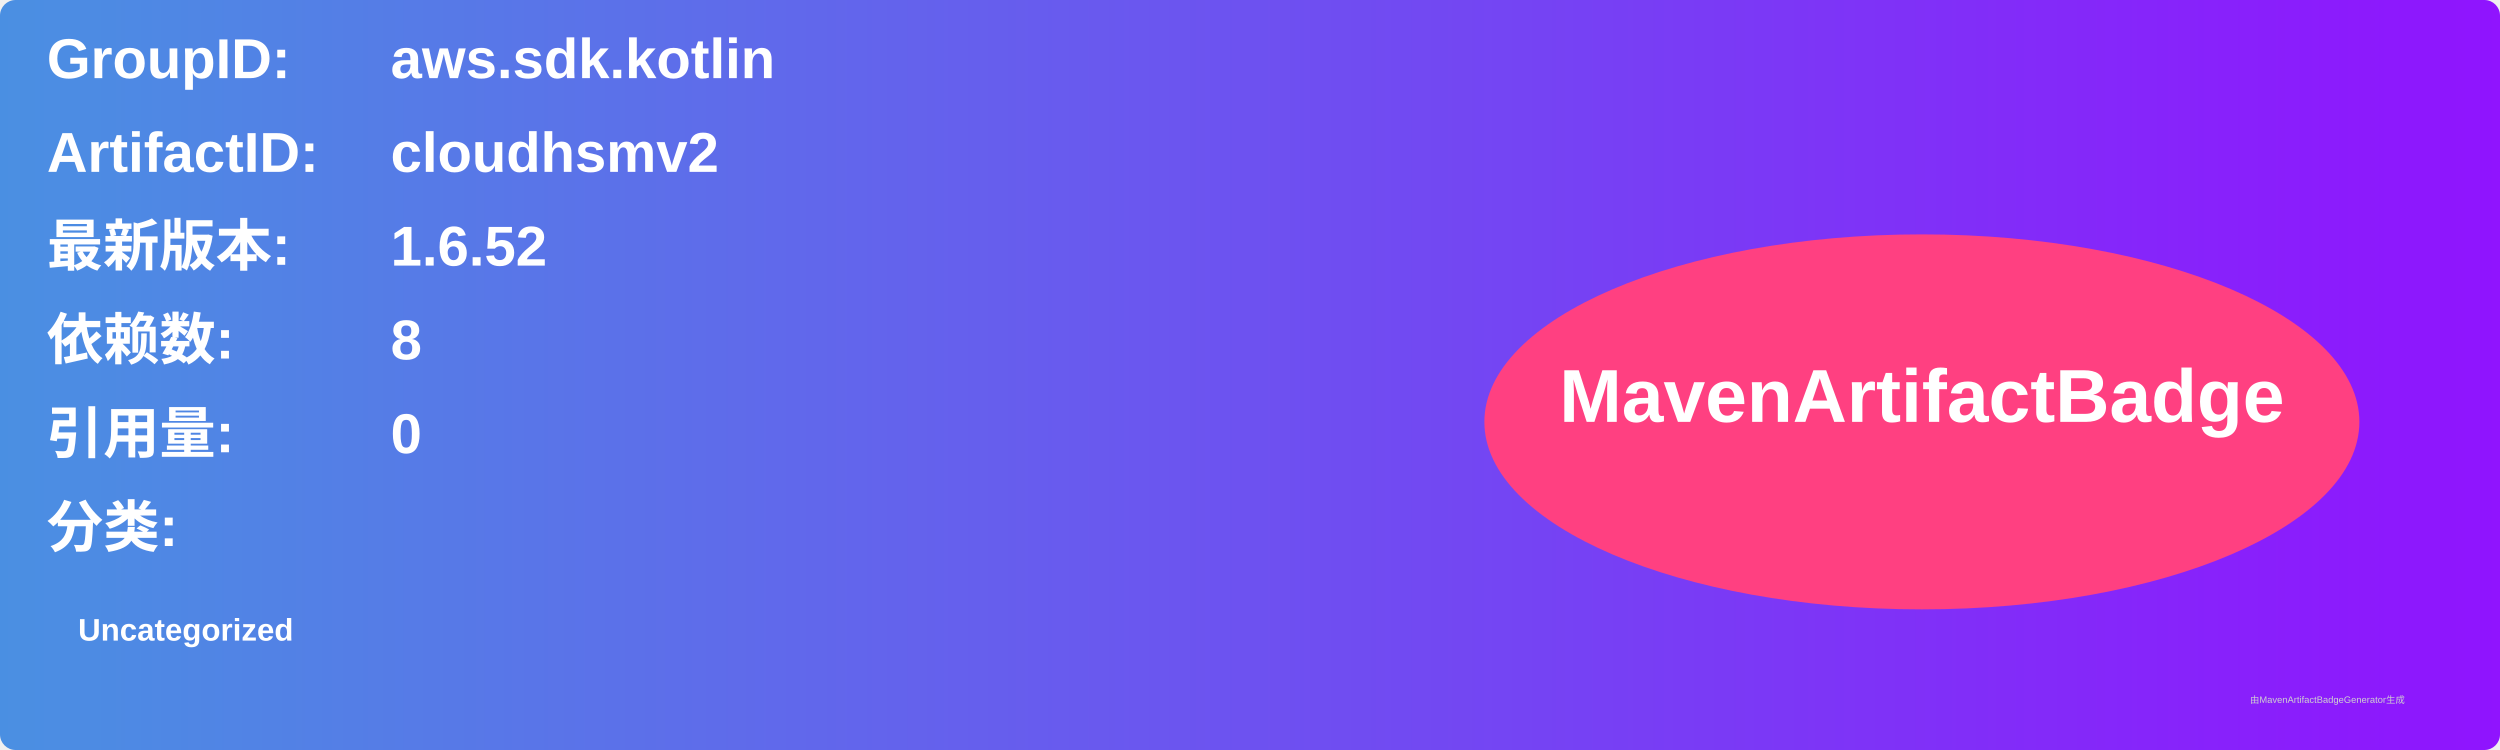
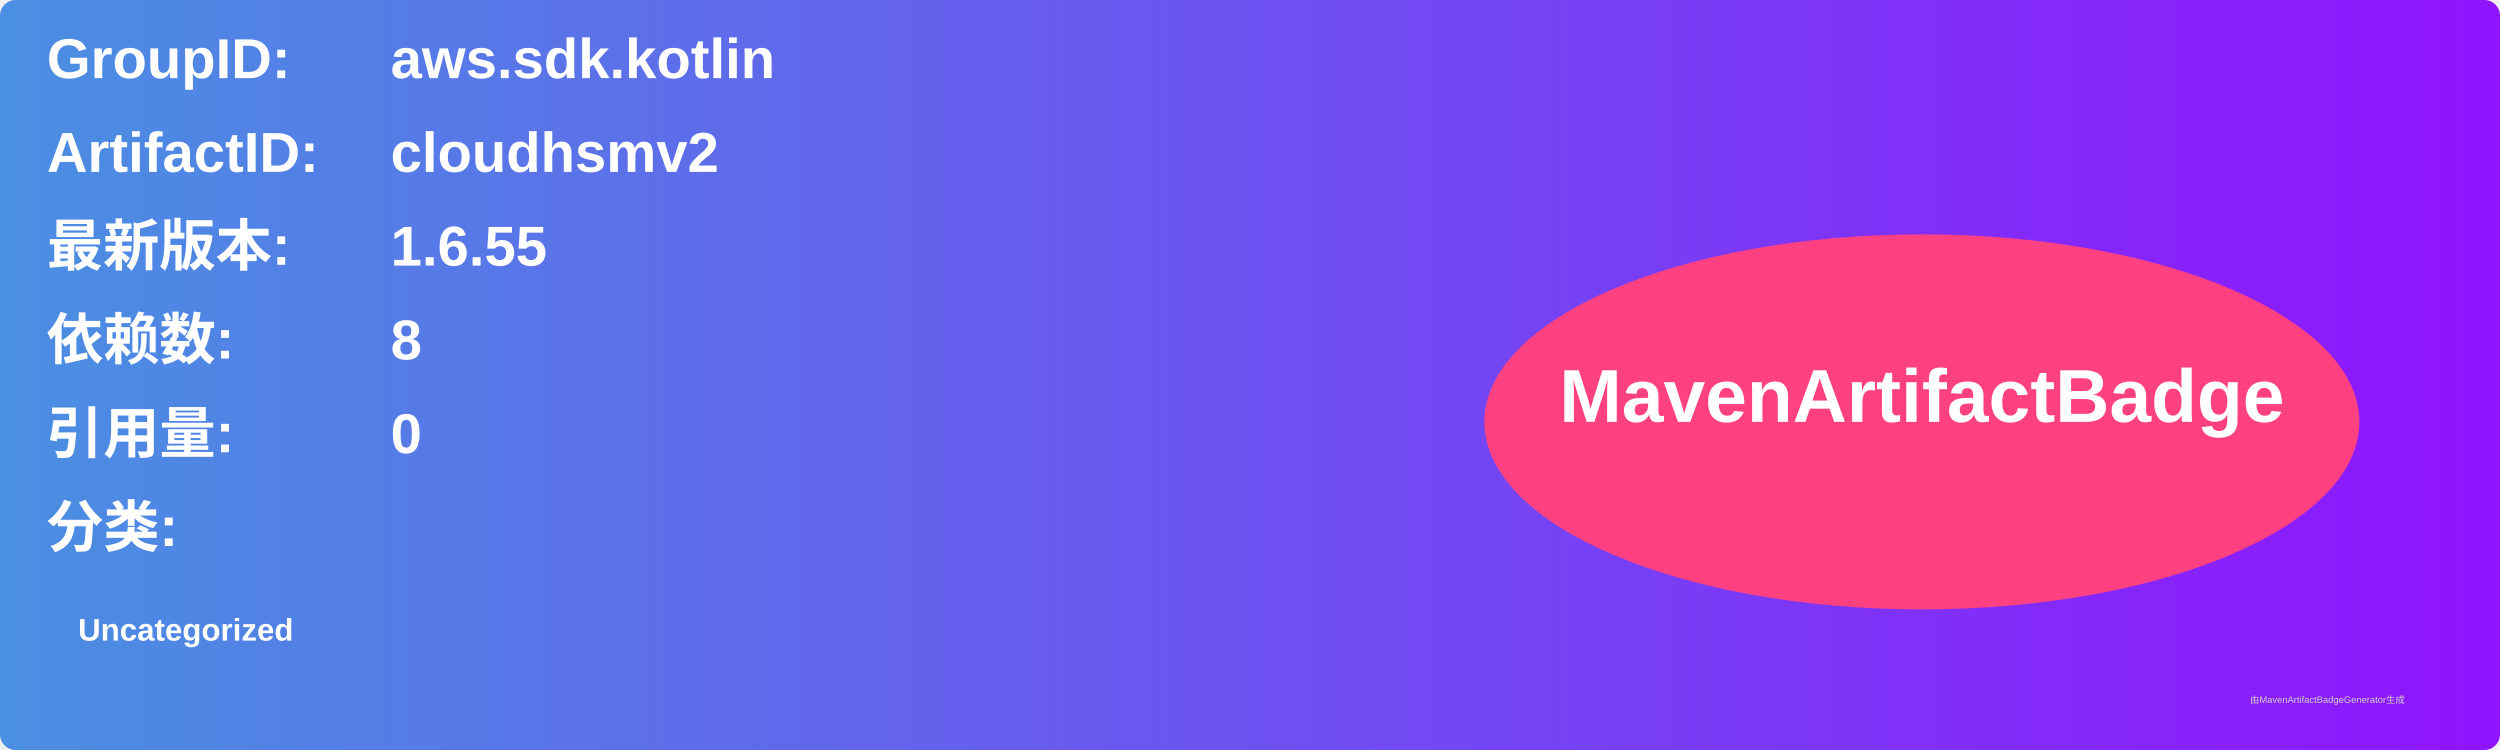
<svg xmlns="http://www.w3.org/2000/svg" width="800" height="240" viewBox="0 0 800 240">
  <linearGradient id="grad" x1="0%" y1="0%" x2="100%" y2="0%">
    <stop offset="0%" stop-color="#4a90e2" />
    <stop offset="100%" stop-color="#9013fe" />
  </linearGradient>
  <rect width="100%" height="100%" rx="5" ry="5" fill="url(#grad)" />
  <g transform="translate(15, 15)">
    <text x="0" y="10" font-family="Arial" font-size="18" fill="white" font-weight="bold" width="260">GroupID:</text>
    <text x="110" y="10" font-family="Arial" font-size="18" fill="white" font-weight="bold" width="460">aws.sdk.kotlin</text>
    <text x="0" y="40" font-family="Arial" font-size="18" fill="white" font-weight="bold" width="260">ArtifactID:</text>
    <text x="110" y="40" font-family="Arial" font-size="18" fill="white" font-weight="bold" width="460">cloudhsmv2</text>
    <text x="0" y="70" font-family="Arial" font-size="18" fill="white" font-weight="bold">最新版本:</text>
    <text x="110" y="70" font-family="Arial" font-size="18" fill="white" font-weight="bold">
-       <tspan font-weight="bold">1.6.52</tspan>
+       <tspan font-weight="bold">1.6.55</tspan>
    </text>
    <text x="0" y="100" font-family="Arial" font-size="18" fill="white" font-weight="bold">依赖数: </text>
    <text x="110" y="100" font-family="Arial" font-size="18" fill="white">
      <tspan font-weight="bold">8</tspan>
    </text>
    <text x="0" y="130" font-family="Arial" font-size="18" fill="white" font-weight="bold">引用量: </text>
    <text x="110" y="130" font-family="Arial" font-size="18" fill="white">
      <tspan font-weight="bold">0</tspan>
    </text>
    <text x="0" y="160" font-family="Arial" font-size="18" fill="white" font-weight="bold">分类:</text>
    <text x="10" y="190" font-family="Arial" font-size="10" fill="white">
      <tspan font-weight="bold">Uncategorized</tspan>
    </text>
    <ellipse cx="600" cy="120" rx="140" ry="60" fill="#ff4081" />
    <text x="600" y="120" text-anchor="middle" font-family="Arial" font-size="24" fill="white" font-weight="bold">MavenArtifactBadge</text>
  </g>
  <text x="720" y="225" font-family="Arial" font-size="3" fill="#d0d0d0">由MavenArtifactBadgeGenerator生成</text>
</svg>
